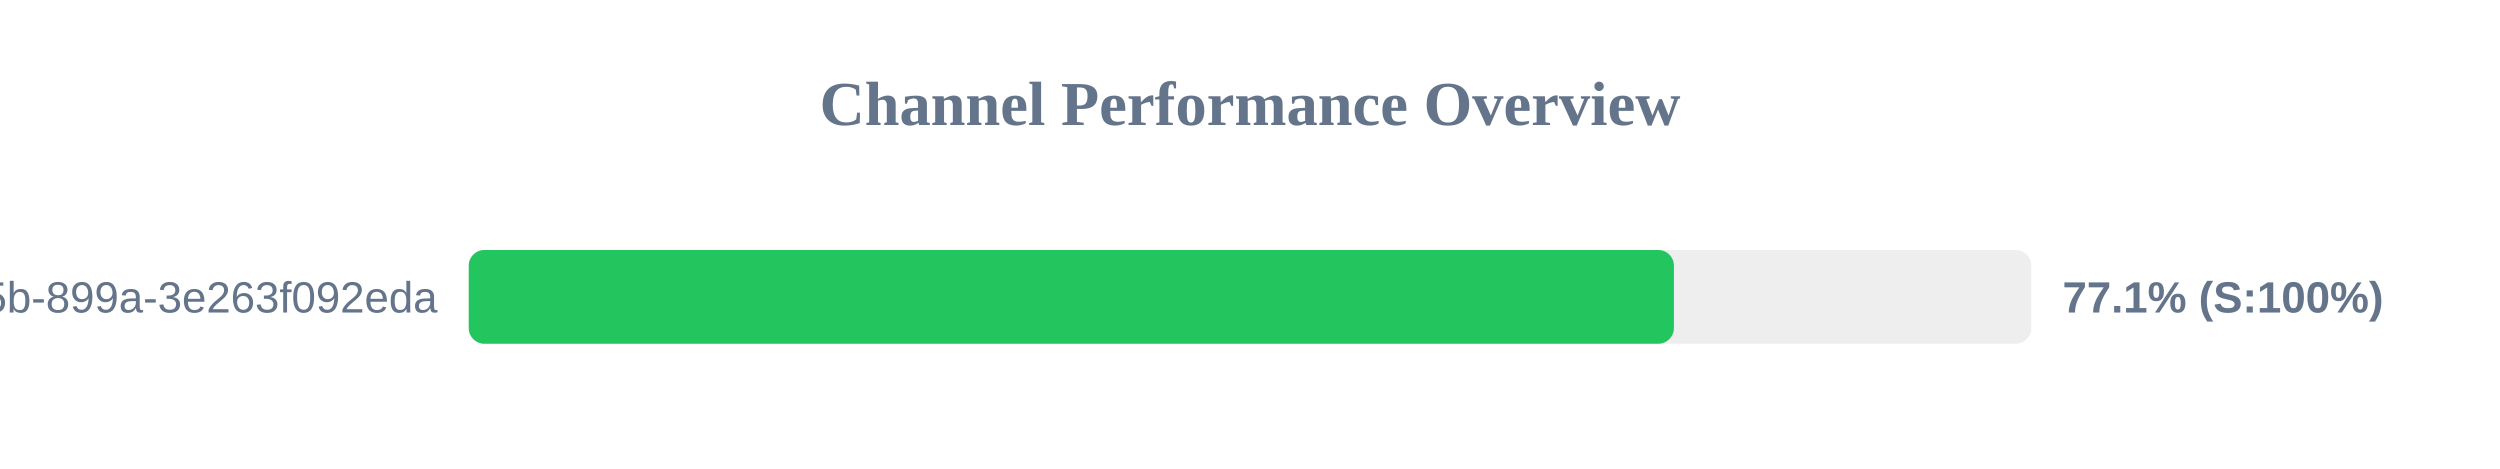
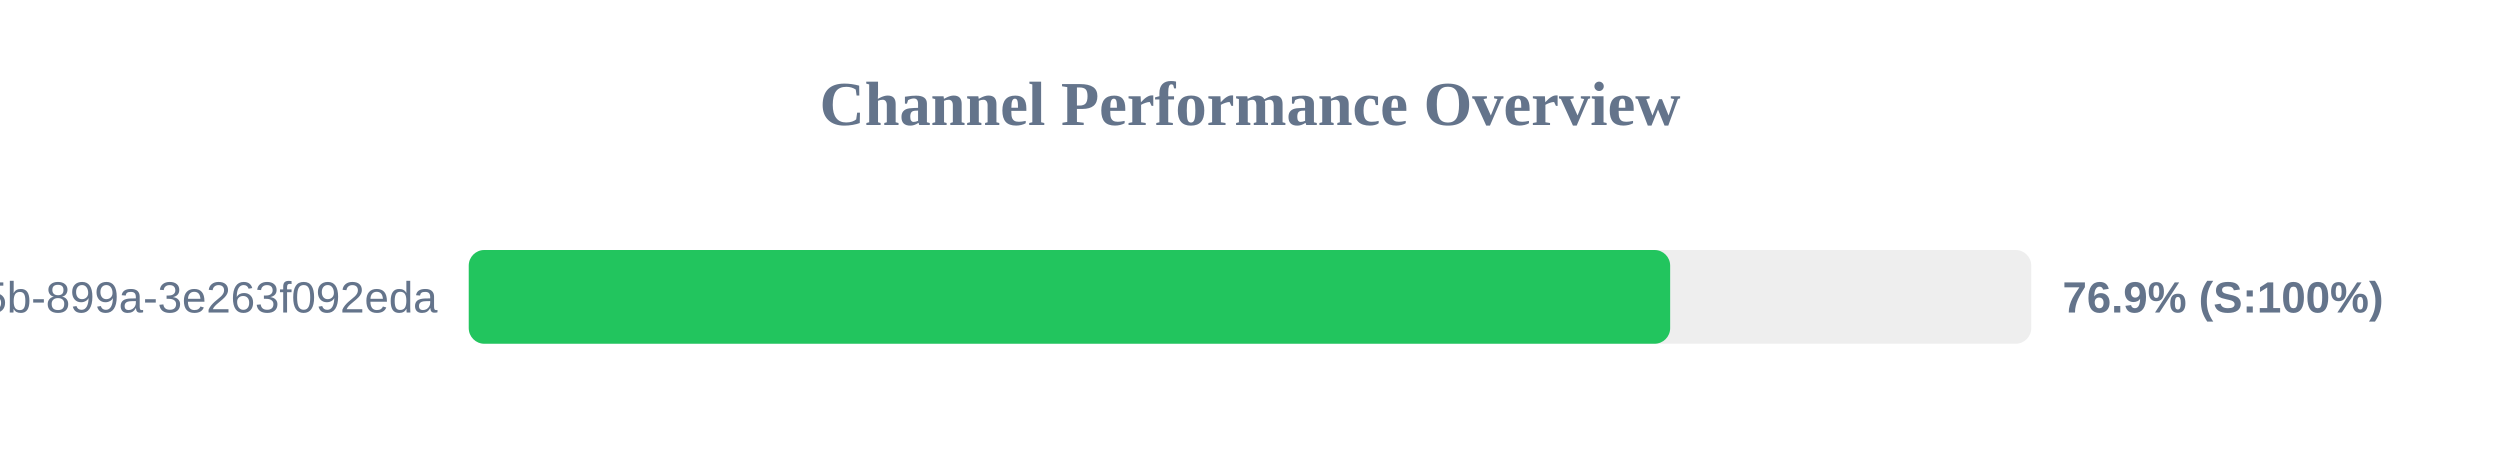
<svg xmlns="http://www.w3.org/2000/svg" width="800" height="150" version="1.1">
  <style>
        .row { font: 14px Arial; fill: #64748b; }
        .score { font: bold 14px Arial; fill: #64748b; }
    </style>
  <text x="400" y="40" text-anchor="middle" font-size="20px" font-weight="bold" fill="#64748b">Channel Performance Overview</text>
  <rect x="150" y="80" width="500" height="30" fill="#eee" rx="5" />
-   <rect x="150" y="80" width="385.65" height="30" fill="#22c55e" rx="5" />
+   <rect x="150" y="80" width="384.45" height="30" fill="#22c55e" rx="5" />
  <text x="140" y="100" text-anchor="end" class="row">?uuid=6bf726db-fb0b-405b-899a-3e263f092eda</text>
-   <text x="660" y="100" text-anchor="start" class="score">77.1% (S:100%)</text>
+   <text x="660" y="100" text-anchor="start" class="score">76.9% (S:100%)</text>
</svg>
